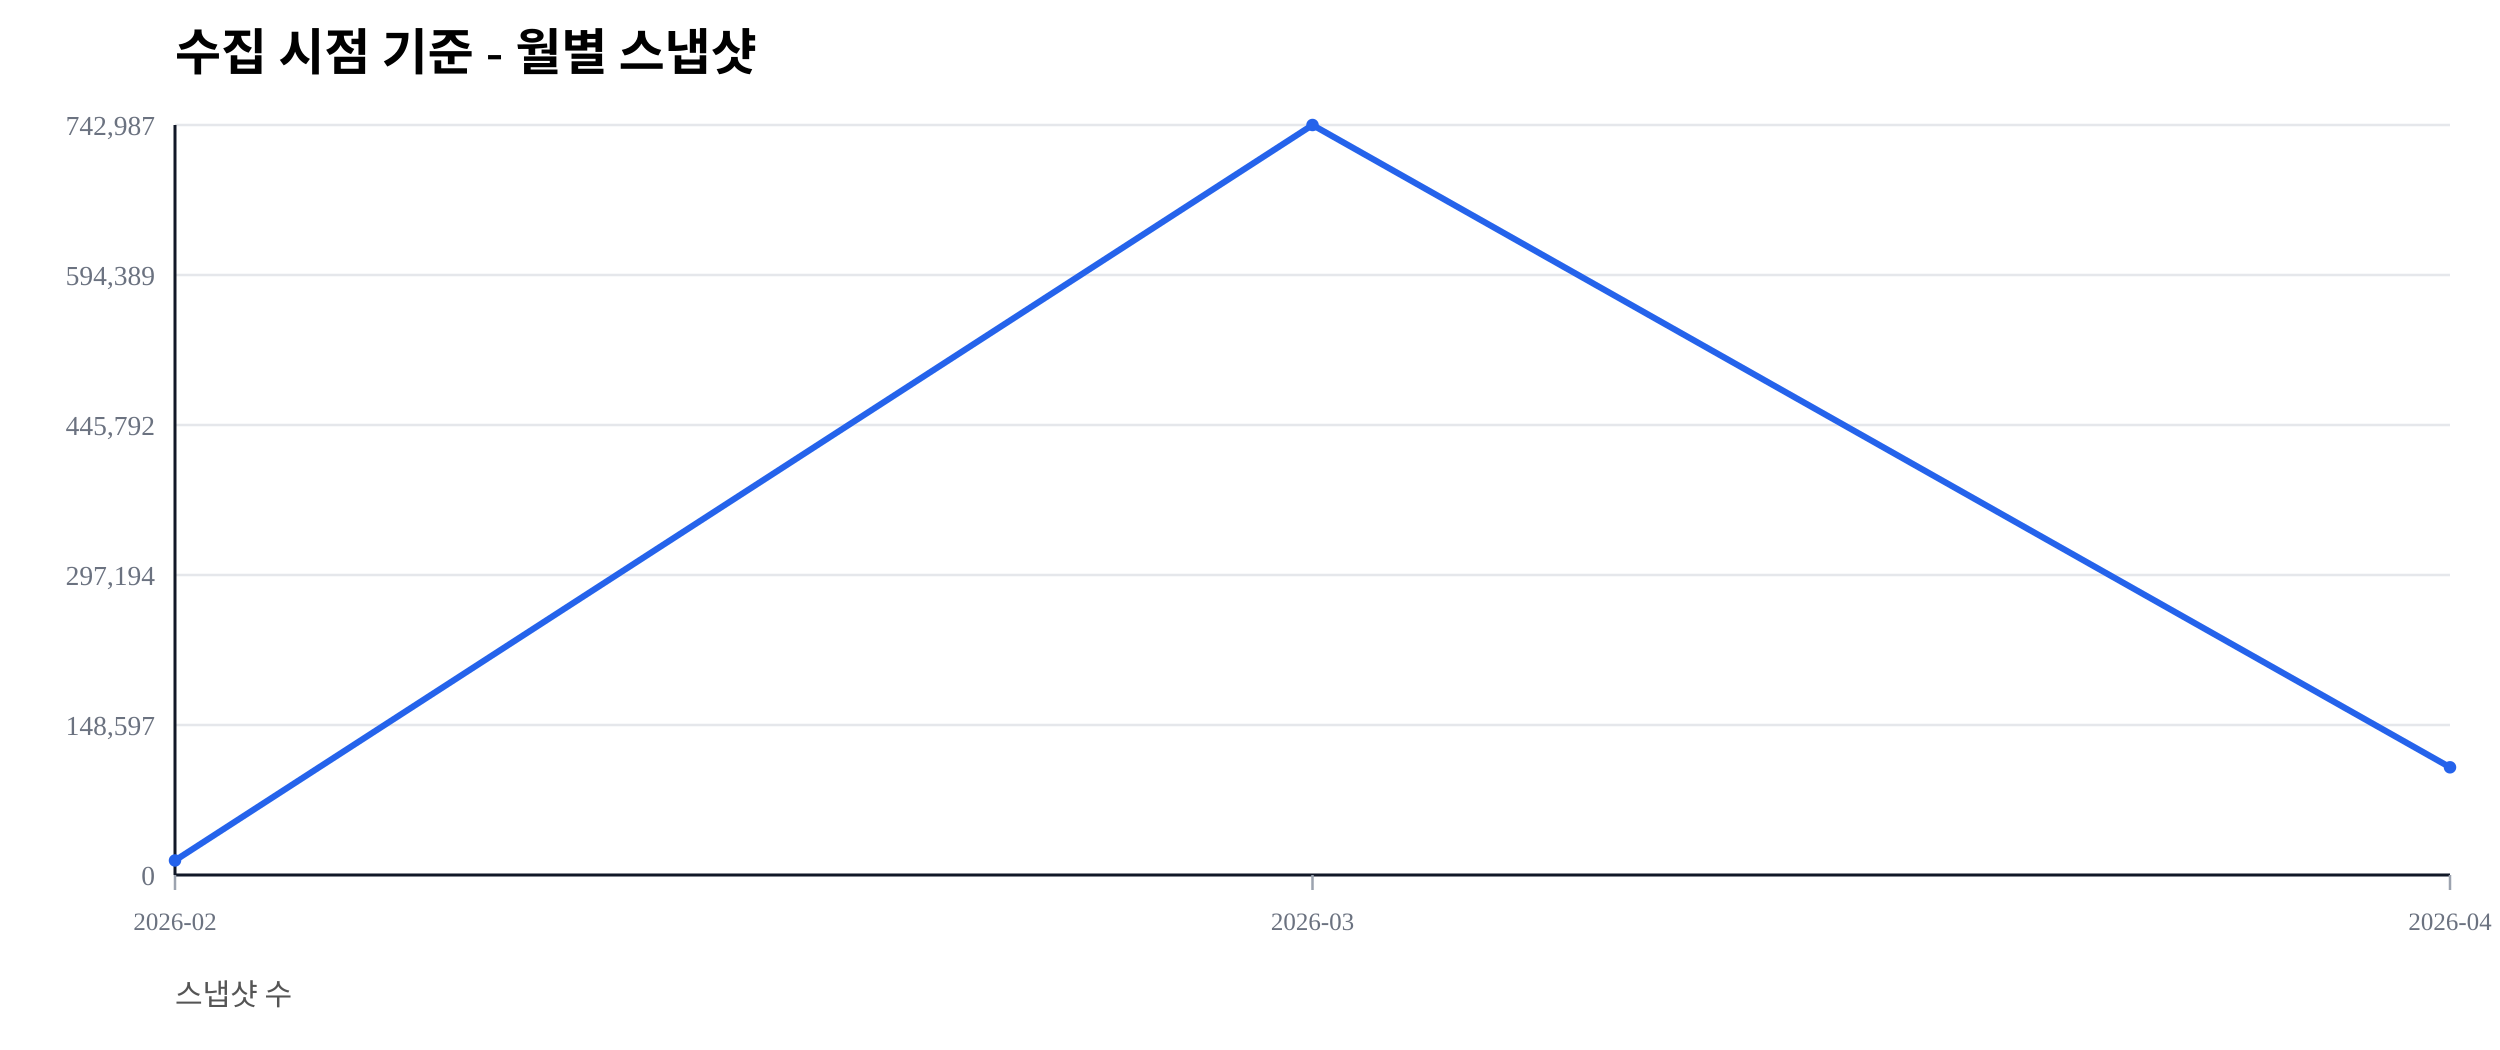
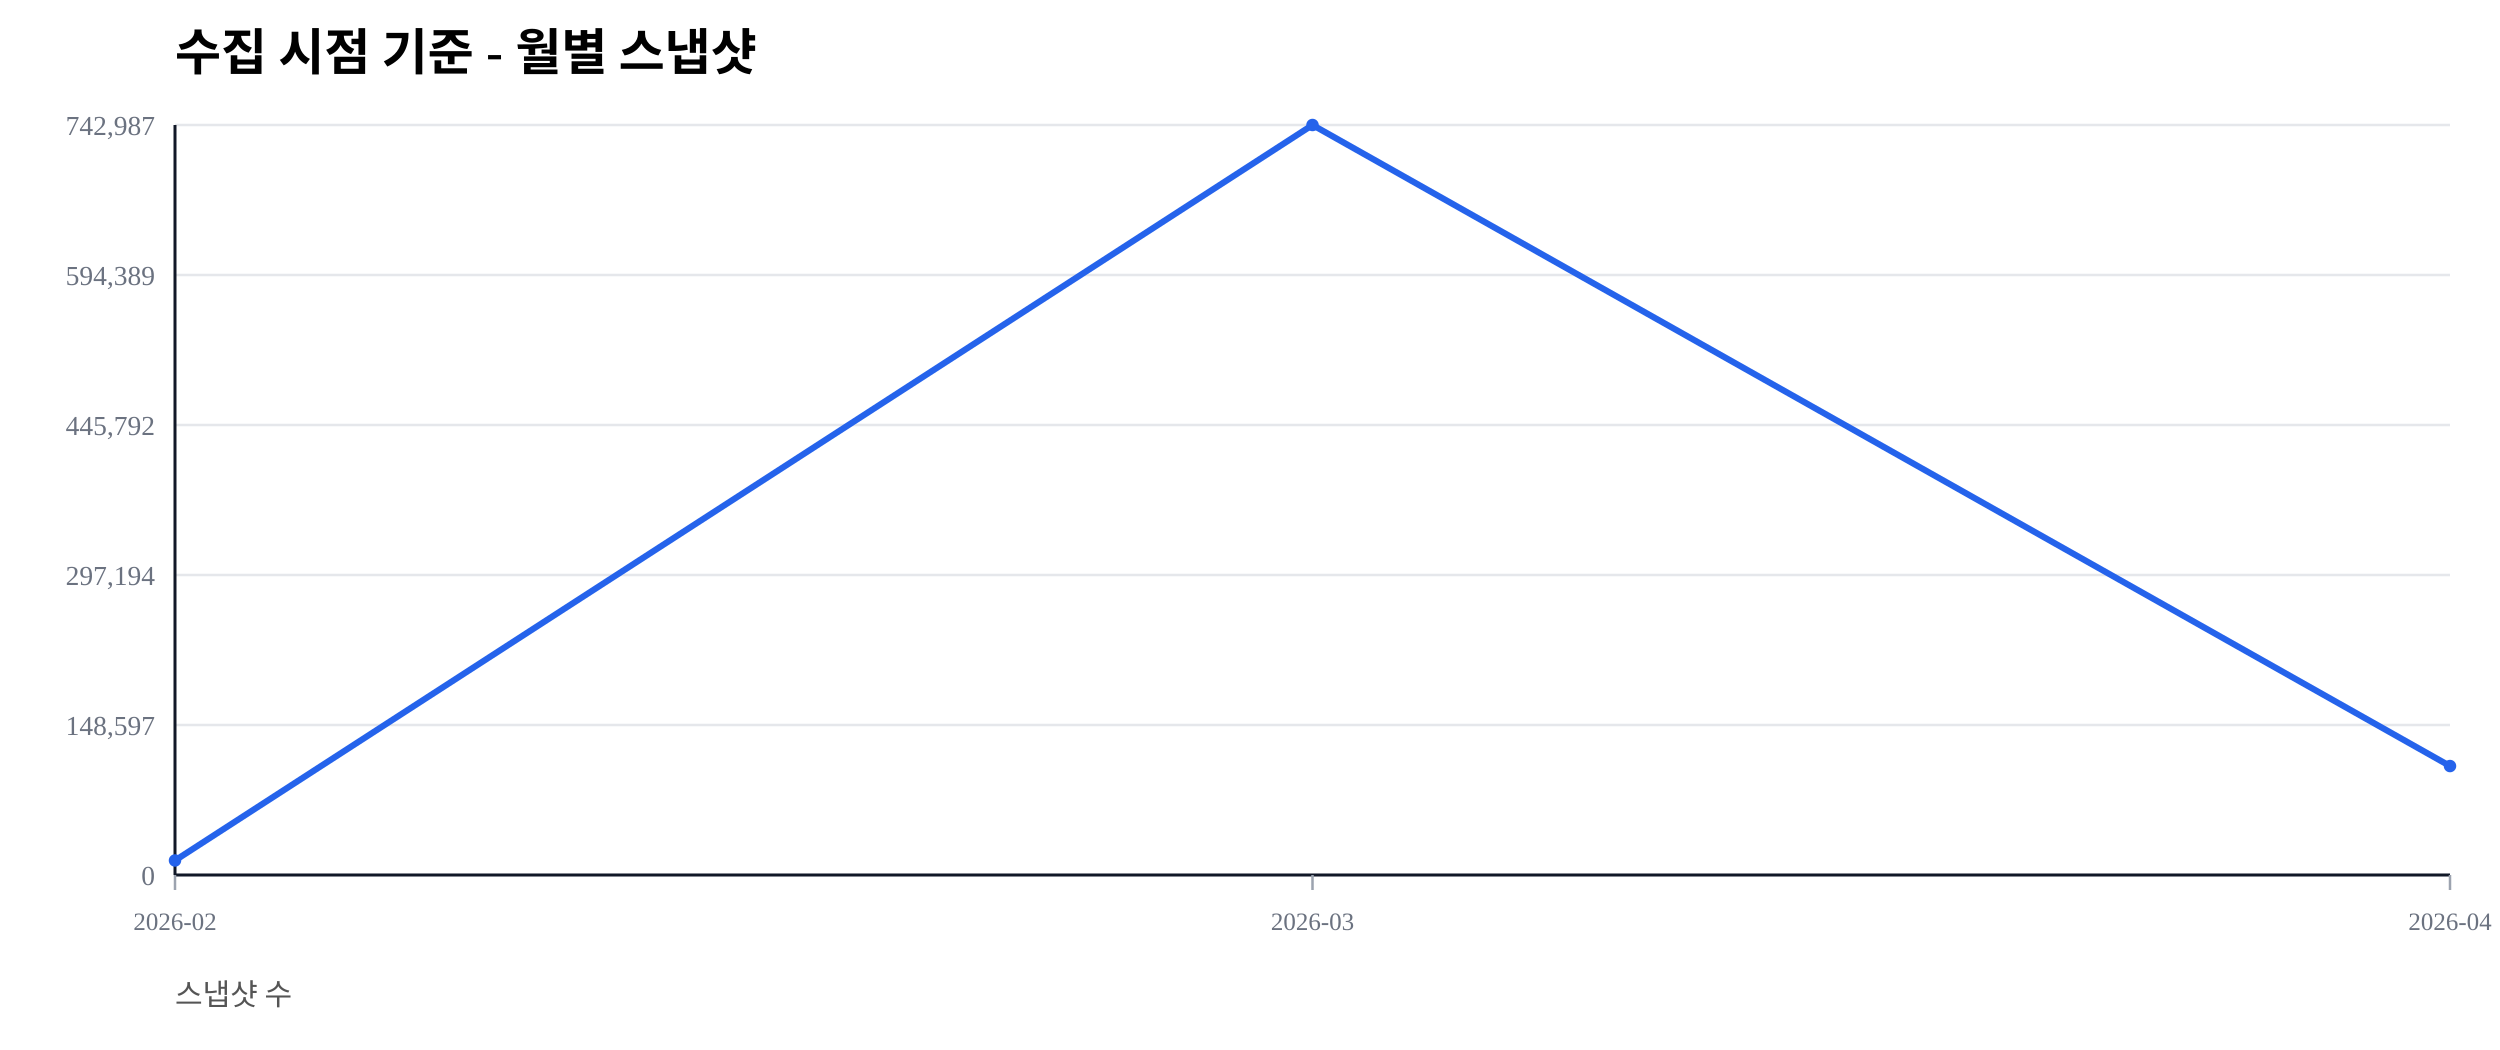
<svg xmlns="http://www.w3.org/2000/svg" width="1000" height="420" viewBox="0 0 1000 420">
  <rect width="100%" height="100%" fill="#ffffff" />
  <text x="70" y="28" font-size="20" font-weight="600">수집 시점 기준 - 월별 스냅샷</text>
  <text x="70" y="402" font-size="12" fill="#555">스냅샷 수</text>
  <line x1="70" y1="350.00" x2="980" y2="350.00" stroke="#e5e7eb" stroke-width="1" />
  <text x="62" y="354.00" font-size="11" fill="#6b7280" text-anchor="end">0</text>
  <line x1="70" y1="290.00" x2="980" y2="290.00" stroke="#e5e7eb" stroke-width="1" />
  <text x="62" y="294.00" font-size="11" fill="#6b7280" text-anchor="end">148,597</text>
  <line x1="70" y1="230.00" x2="980" y2="230.00" stroke="#e5e7eb" stroke-width="1" />
  <text x="62" y="234.00" font-size="11" fill="#6b7280" text-anchor="end">297,194</text>
  <line x1="70" y1="170.00" x2="980" y2="170.00" stroke="#e5e7eb" stroke-width="1" />
  <text x="62" y="174.00" font-size="11" fill="#6b7280" text-anchor="end">445,792</text>
  <line x1="70" y1="110.00" x2="980" y2="110.00" stroke="#e5e7eb" stroke-width="1" />
  <text x="62" y="114.00" font-size="11" fill="#6b7280" text-anchor="end">594,389</text>
  <line x1="70" y1="50.00" x2="980" y2="50.00" stroke="#e5e7eb" stroke-width="1" />
  <text x="62" y="54.00" font-size="11" fill="#6b7280" text-anchor="end">742,987</text>
  <line x1="70" y1="350" x2="980" y2="350" stroke="#111827" stroke-width="1.2" />
  <line x1="70" y1="50" x2="70" y2="350" stroke="#111827" stroke-width="1.2" />
  <line x1="70.00" y1="350" x2="70.00" y2="356" stroke="#9ca3af" stroke-width="1" />
  <text x="70.00" y="372" font-size="10" fill="#6b7280" text-anchor="middle">2026-02</text>
  <line x1="525.00" y1="350" x2="525.00" y2="356" stroke="#9ca3af" stroke-width="1" />
  <text x="525.00" y="372" font-size="10" fill="#6b7280" text-anchor="middle">2026-03</text>
  <line x1="980.00" y1="350" x2="980.00" y2="356" stroke="#9ca3af" stroke-width="1" />
  <text x="980.00" y="372" font-size="10" fill="#6b7280" text-anchor="middle">2026-04</text>
-   <polyline fill="none" stroke="#2563eb" stroke-width="2.5" points="70.00,344.19 525.00,50.00 980.00,306.92" />
+   <polyline fill="none" stroke="#2563eb" stroke-width="2.5" points="70.00,344.19 525.00,50.00 980.00,306.42" />
  <circle cx="70.00" cy="344.19" r="2.5" fill="#2563eb" />
  <circle cx="525.00" cy="50.00" r="2.5" fill="#2563eb" />
-   <circle cx="980.00" cy="306.92" r="2.5" fill="#2563eb" />
+   <circle cx="980.00" cy="306.42" r="2.5" fill="#2563eb" />
</svg>
